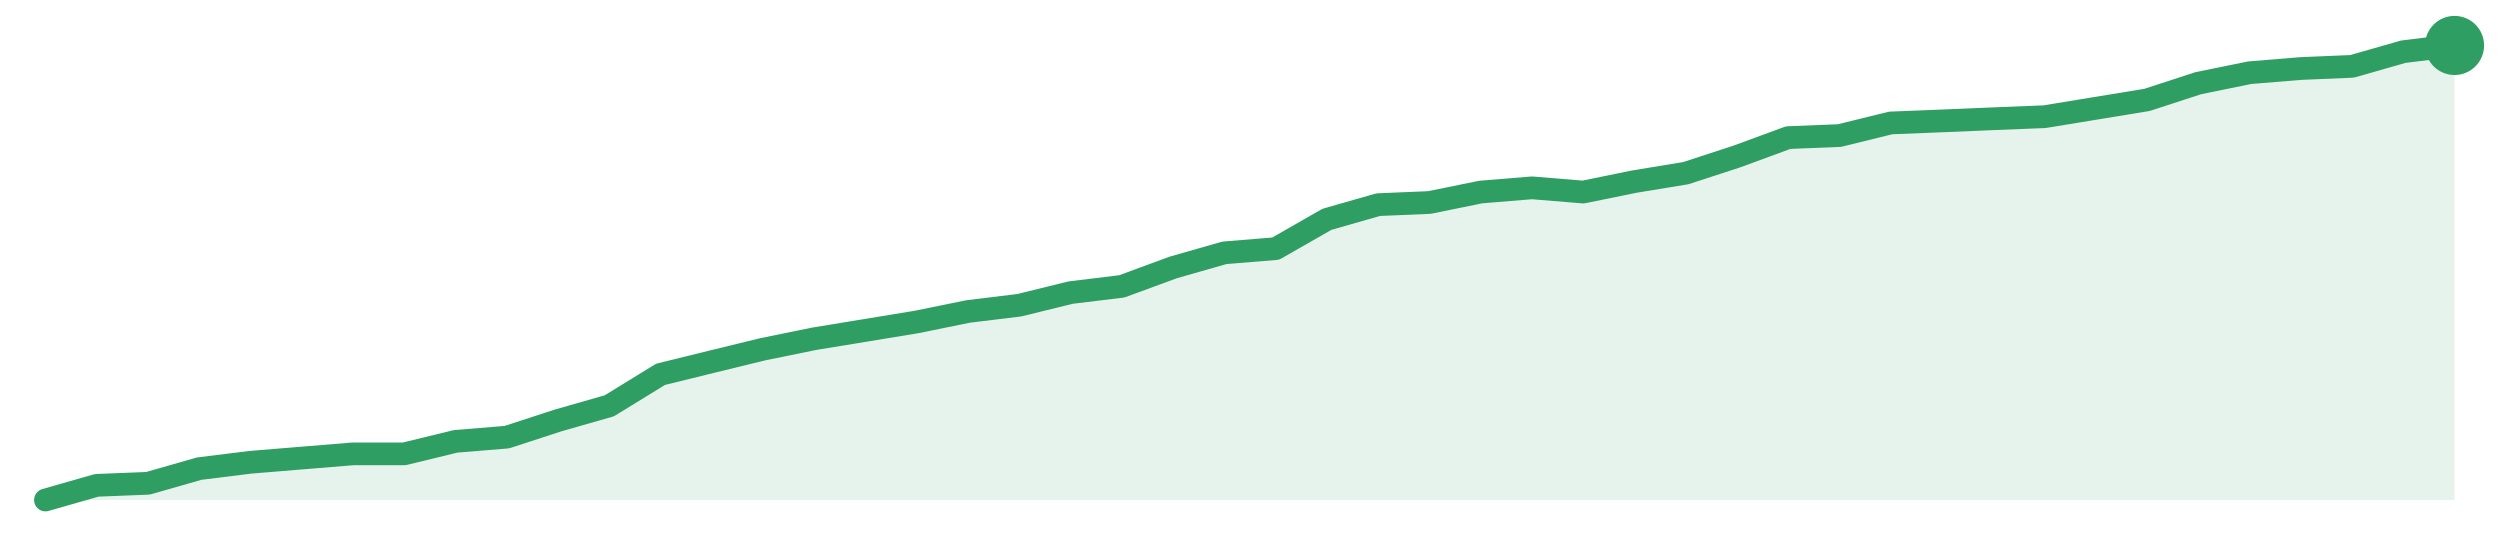
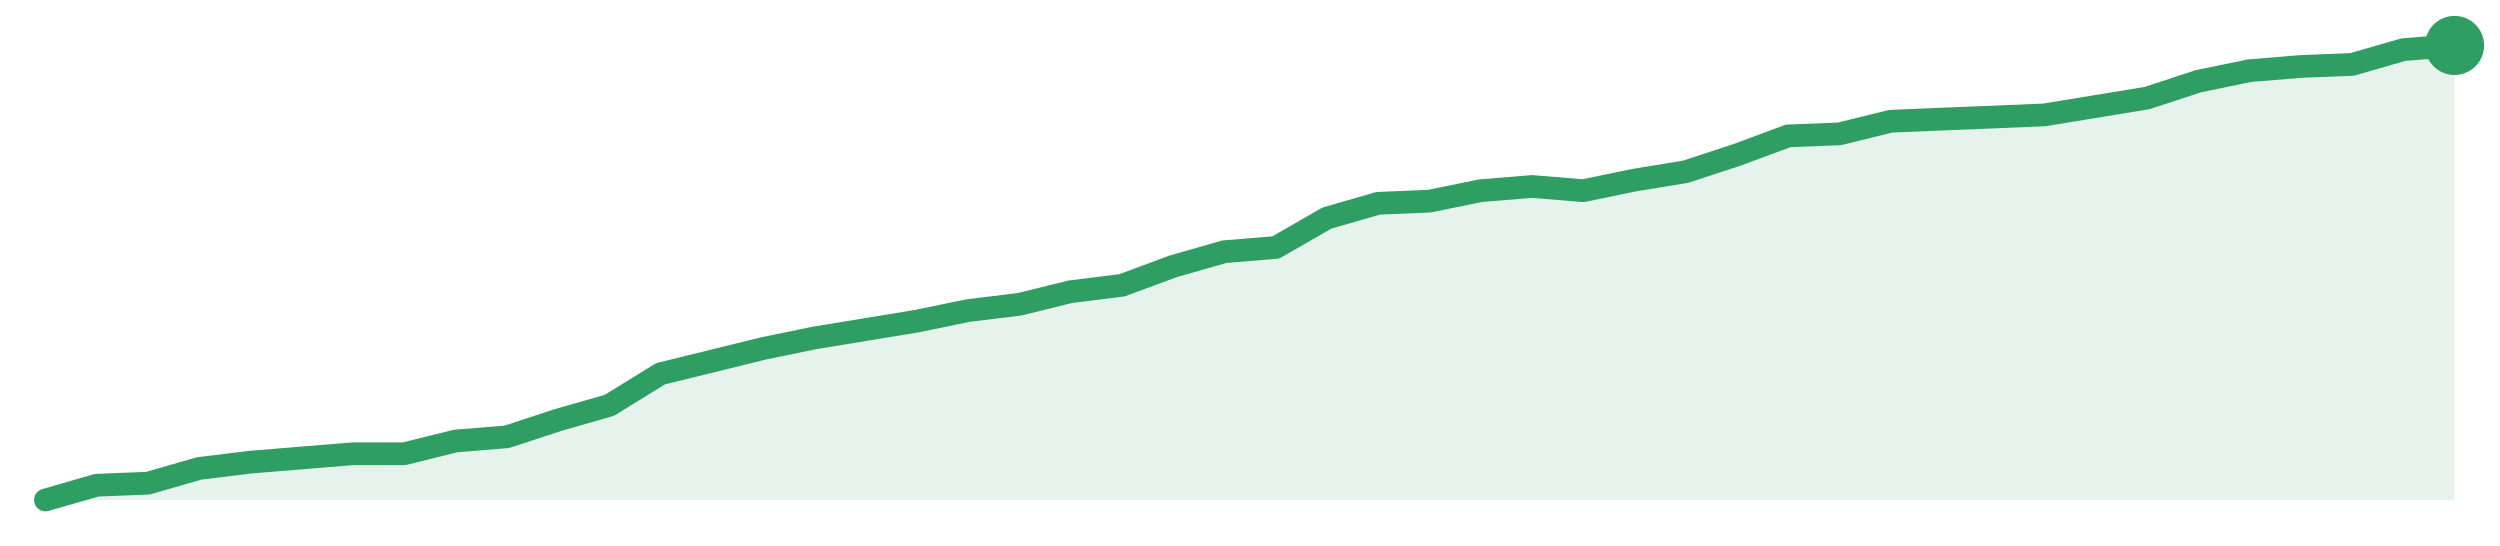
<svg xmlns="http://www.w3.org/2000/svg" width="220" height="48" viewBox="0 0 220 48" role="img" aria-label="trend">
-   <path d="M4.0,44.0 L4.0,44.0 L8.51,42.71 L13.02,42.53 L17.53,41.24 L22.04,40.68 L26.55,40.31 L31.06,39.94 L35.57,39.94 L40.09,38.84 L44.6,38.47 L49.11,37.0 L53.62,35.71 L58.13,32.94 L62.64,31.83 L67.15,30.73 L71.66,29.81 L76.17,29.07 L80.68,28.33 L85.19,27.41 L89.7,26.86 L94.21,25.75 L98.72,25.2 L103.23,23.54 L107.74,22.25 L112.26,21.88 L116.77,19.3 L121.28,18.01 L125.79,17.82 L130.3,16.9 L134.81,16.53 L139.32,16.9 L143.83,15.98 L148.34,15.24 L152.85,13.77 L157.36,12.11 L161.87,11.93 L166.38,10.82 L170.89,10.64 L175.4,10.45 L179.91,10.27 L184.43,9.53 L188.94,8.79 L193.45,7.32 L197.96,6.4 L202.47,6.03 L206.98,5.84 L211.49,4.55 L216.0,4.0 L216.0,44.0 Z" fill="#2f9e631f" />
-   <path d="M4.0,44.0 L8.51,42.71 L13.02,42.53 L17.53,41.24 L22.04,40.68 L26.55,40.31 L31.06,39.94 L35.57,39.94 L40.09,38.84 L44.6,38.47 L49.11,37.0 L53.62,35.71 L58.13,32.94 L62.64,31.83 L67.15,30.73 L71.66,29.81 L76.17,29.07 L80.68,28.33 L85.19,27.41 L89.7,26.86 L94.21,25.75 L98.72,25.2 L103.23,23.54 L107.74,22.25 L112.26,21.88 L116.77,19.3 L121.28,18.01 L125.79,17.82 L130.3,16.9 L134.81,16.53 L139.32,16.9 L143.83,15.98 L148.34,15.24 L152.85,13.77 L157.36,12.11 L161.87,11.93 L166.38,10.82 L170.89,10.64 L175.4,10.45 L179.91,10.27 L184.43,9.53 L188.94,8.79 L193.45,7.32 L197.96,6.4 L202.47,6.03 L206.98,5.84 L211.49,4.55 L216.0,4.0" fill="none" stroke="#2f9e63" stroke-width="2" stroke-linejoin="round" stroke-linecap="round" />
+   <path d="M4.0,44.0 L4.0,44.0 L8.51,42.7 L13.02,42.52 L17.53,41.22 L22.04,40.67 L26.55,40.3 L31.06,39.93 L35.57,39.93 L40.09,38.81 L44.6,38.44 L49.11,36.96 L53.62,35.67 L58.13,32.89 L62.64,31.78 L67.15,30.67 L71.66,29.74 L76.17,29.0 L80.68,28.26 L85.19,27.33 L89.7,26.78 L94.21,25.67 L98.72,25.11 L103.23,23.44 L107.74,22.15 L112.26,21.78 L116.77,19.19 L121.28,17.89 L125.79,17.7 L130.3,16.78 L134.81,16.41 L139.32,16.78 L143.83,15.85 L148.34,15.11 L152.85,13.63 L157.36,11.96 L161.87,11.78 L166.38,10.67 L170.89,10.48 L175.4,10.3 L179.91,10.11 L184.43,9.37 L188.94,8.63 L193.45,7.15 L197.96,6.22 L202.47,5.85 L206.98,5.67 L211.49,4.37 L216.0,4.0 L216.0,44.0 Z" fill="#2f9e631f" />
+   <path d="M4.0,44.0 L8.51,42.7 L13.02,42.52 L17.53,41.22 L22.04,40.67 L26.55,40.3 L31.06,39.93 L35.57,39.93 L40.09,38.81 L44.6,38.44 L49.11,36.96 L53.62,35.67 L58.13,32.89 L62.64,31.78 L67.15,30.67 L71.66,29.74 L76.17,29.0 L80.68,28.26 L85.19,27.33 L89.7,26.78 L94.21,25.67 L98.72,25.11 L103.23,23.44 L107.74,22.15 L112.26,21.78 L116.77,19.19 L121.28,17.89 L125.79,17.7 L130.3,16.78 L134.81,16.41 L139.32,16.78 L143.83,15.85 L148.34,15.11 L152.85,13.63 L157.36,11.96 L161.87,11.78 L166.38,10.67 L170.89,10.48 L175.4,10.3 L179.91,10.11 L184.43,9.37 L188.94,8.63 L193.45,7.15 L197.96,6.22 L202.47,5.85 L206.98,5.67 L211.49,4.37 L216.0,4.0" fill="none" stroke="#2f9e63" stroke-width="2" stroke-linejoin="round" stroke-linecap="round" />
  <circle cx="216.0" cy="4.0" r="2.6" fill="#2f9e63" />
</svg>
